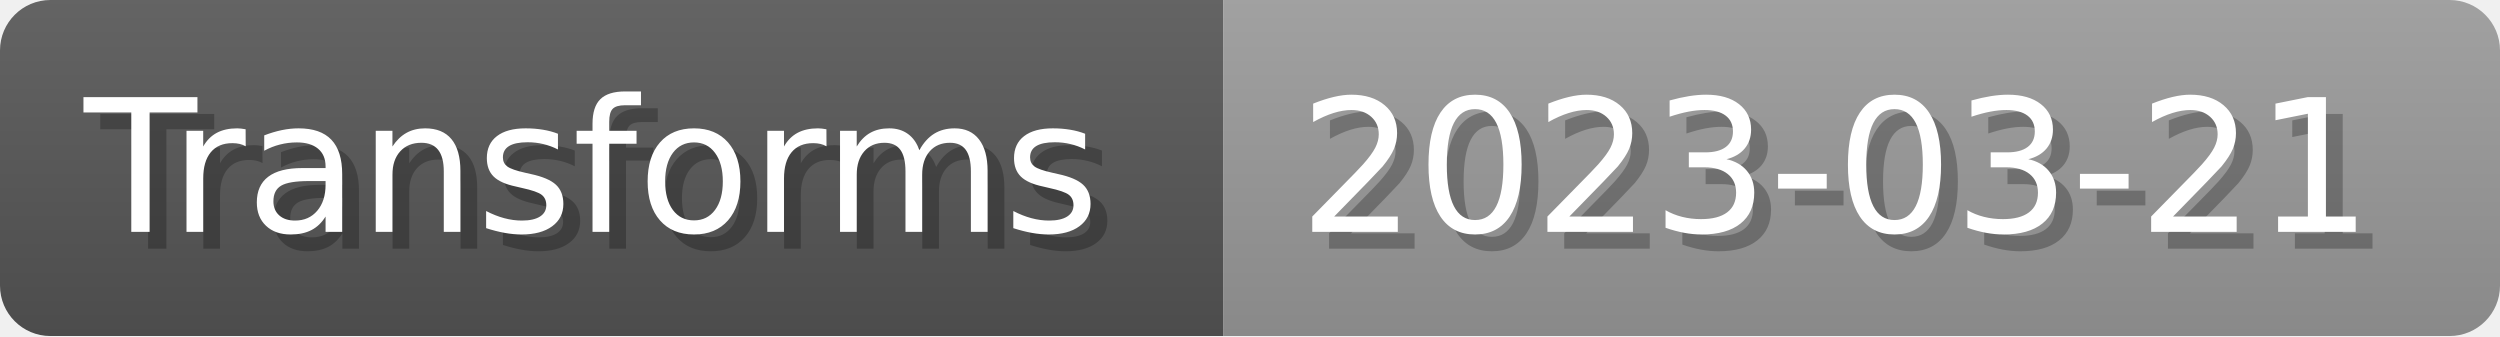
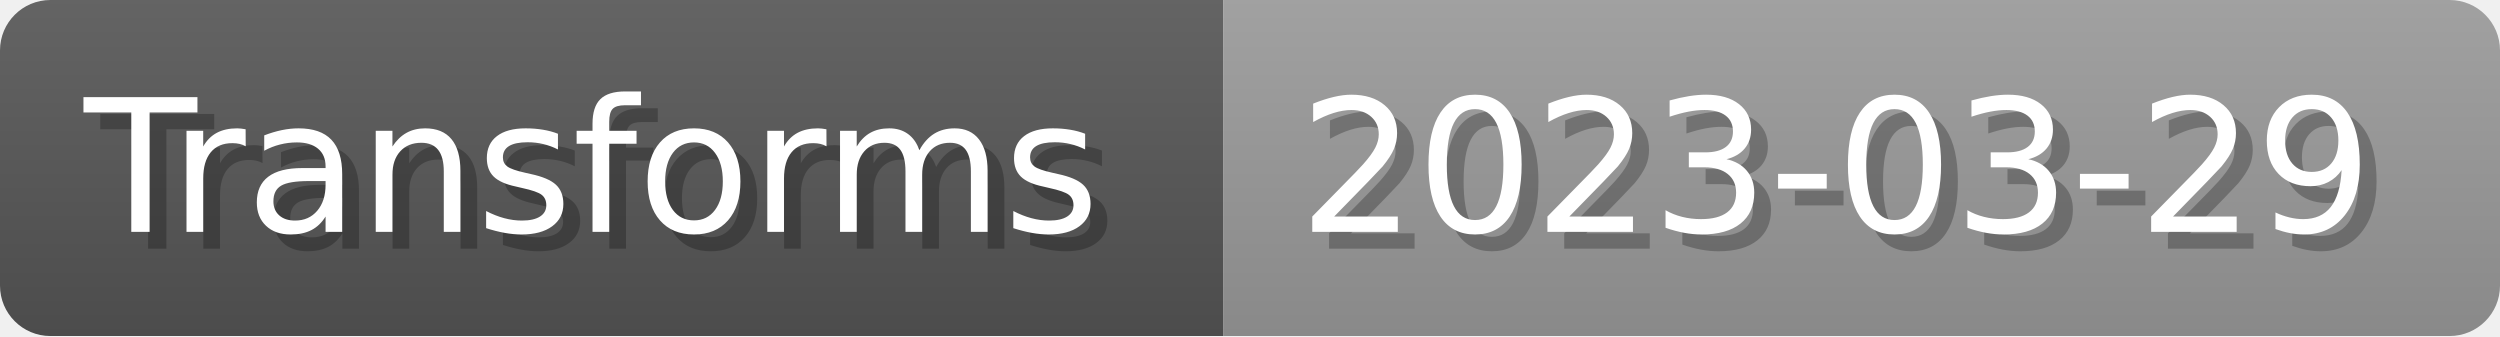
- <svg xmlns="http://www.w3.org/2000/svg" width="148.8" height="20" viewBox="0 0 1488 200" role="img" aria-label="Transforms: 2023-03-21">
+ <svg xmlns="http://www.w3.org/2000/svg" width="148.8" height="20" viewBox="0 0 1488 200" role="img" aria-label="Transforms: 2023-03-29">
  <linearGradient id="a" x2="0" y2="100%">
    <stop offset="0" stop-opacity=".1" stop-color="#EEE" />
    <stop offset="1" stop-opacity=".1" />
  </linearGradient>
  <mask id="m">
    <rect width="1488" height="200" rx="30" fill="#FFF" />
  </mask>
  <g mask="url(#m)">
    <rect width="728" height="200" fill="#555" />
    <rect width="760" height="200" fill="#999" x="728" />
    <rect width="1488" height="200" fill="url(#a)" />
  </g>
  <g aria-hidden="true" fill="#fff" text-anchor="start" font-family="Verdana,DejaVu Sans,sans-serif" font-size="110">
    <text x="60" y="148" textLength="628" fill="#000" opacity="0.25">Transforms</text>
    <text x="50" y="138" textLength="628">Transforms</text>
-     <text x="783" y="148" textLength="660" fill="#000" opacity="0.25">2023-03-21</text>
-     <text x="773" y="138" textLength="660">2023-03-21</text>
+     <text x="783" y="148" textLength="660" fill="#000" opacity="0.25">2023-03-29</text>
+     <text x="773" y="138" textLength="660">2023-03-29</text>
  </g>
</svg>
